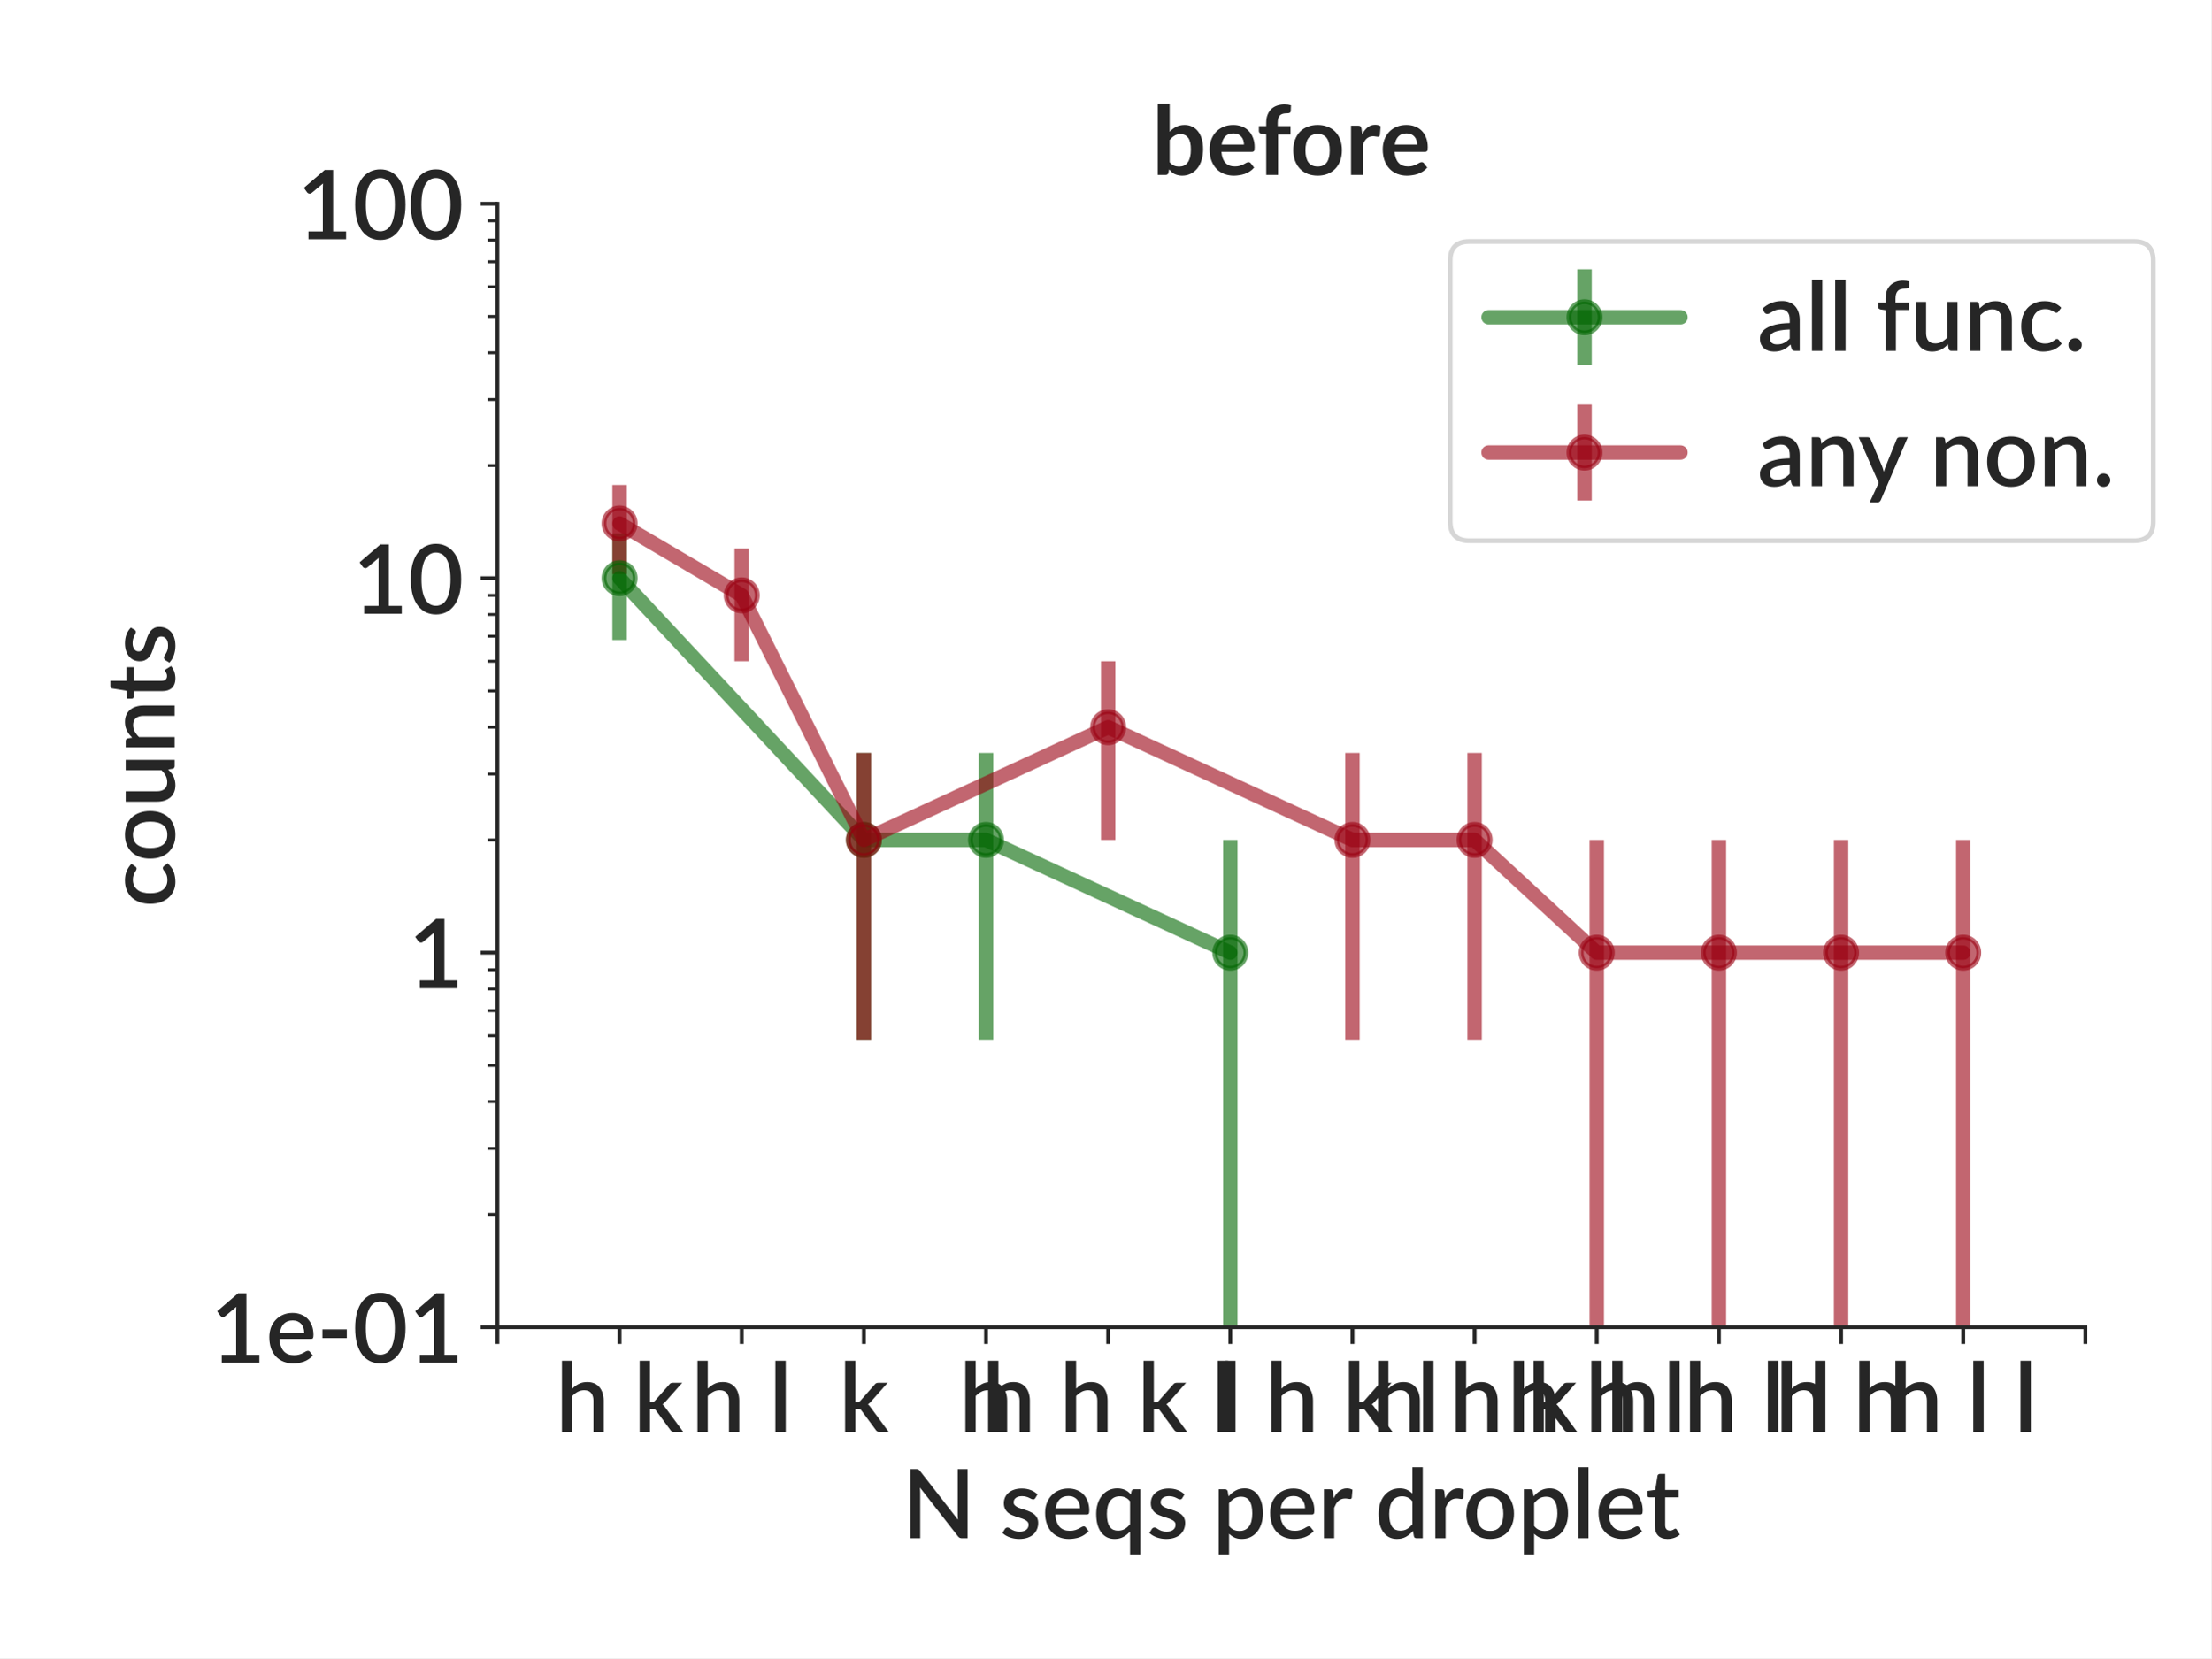
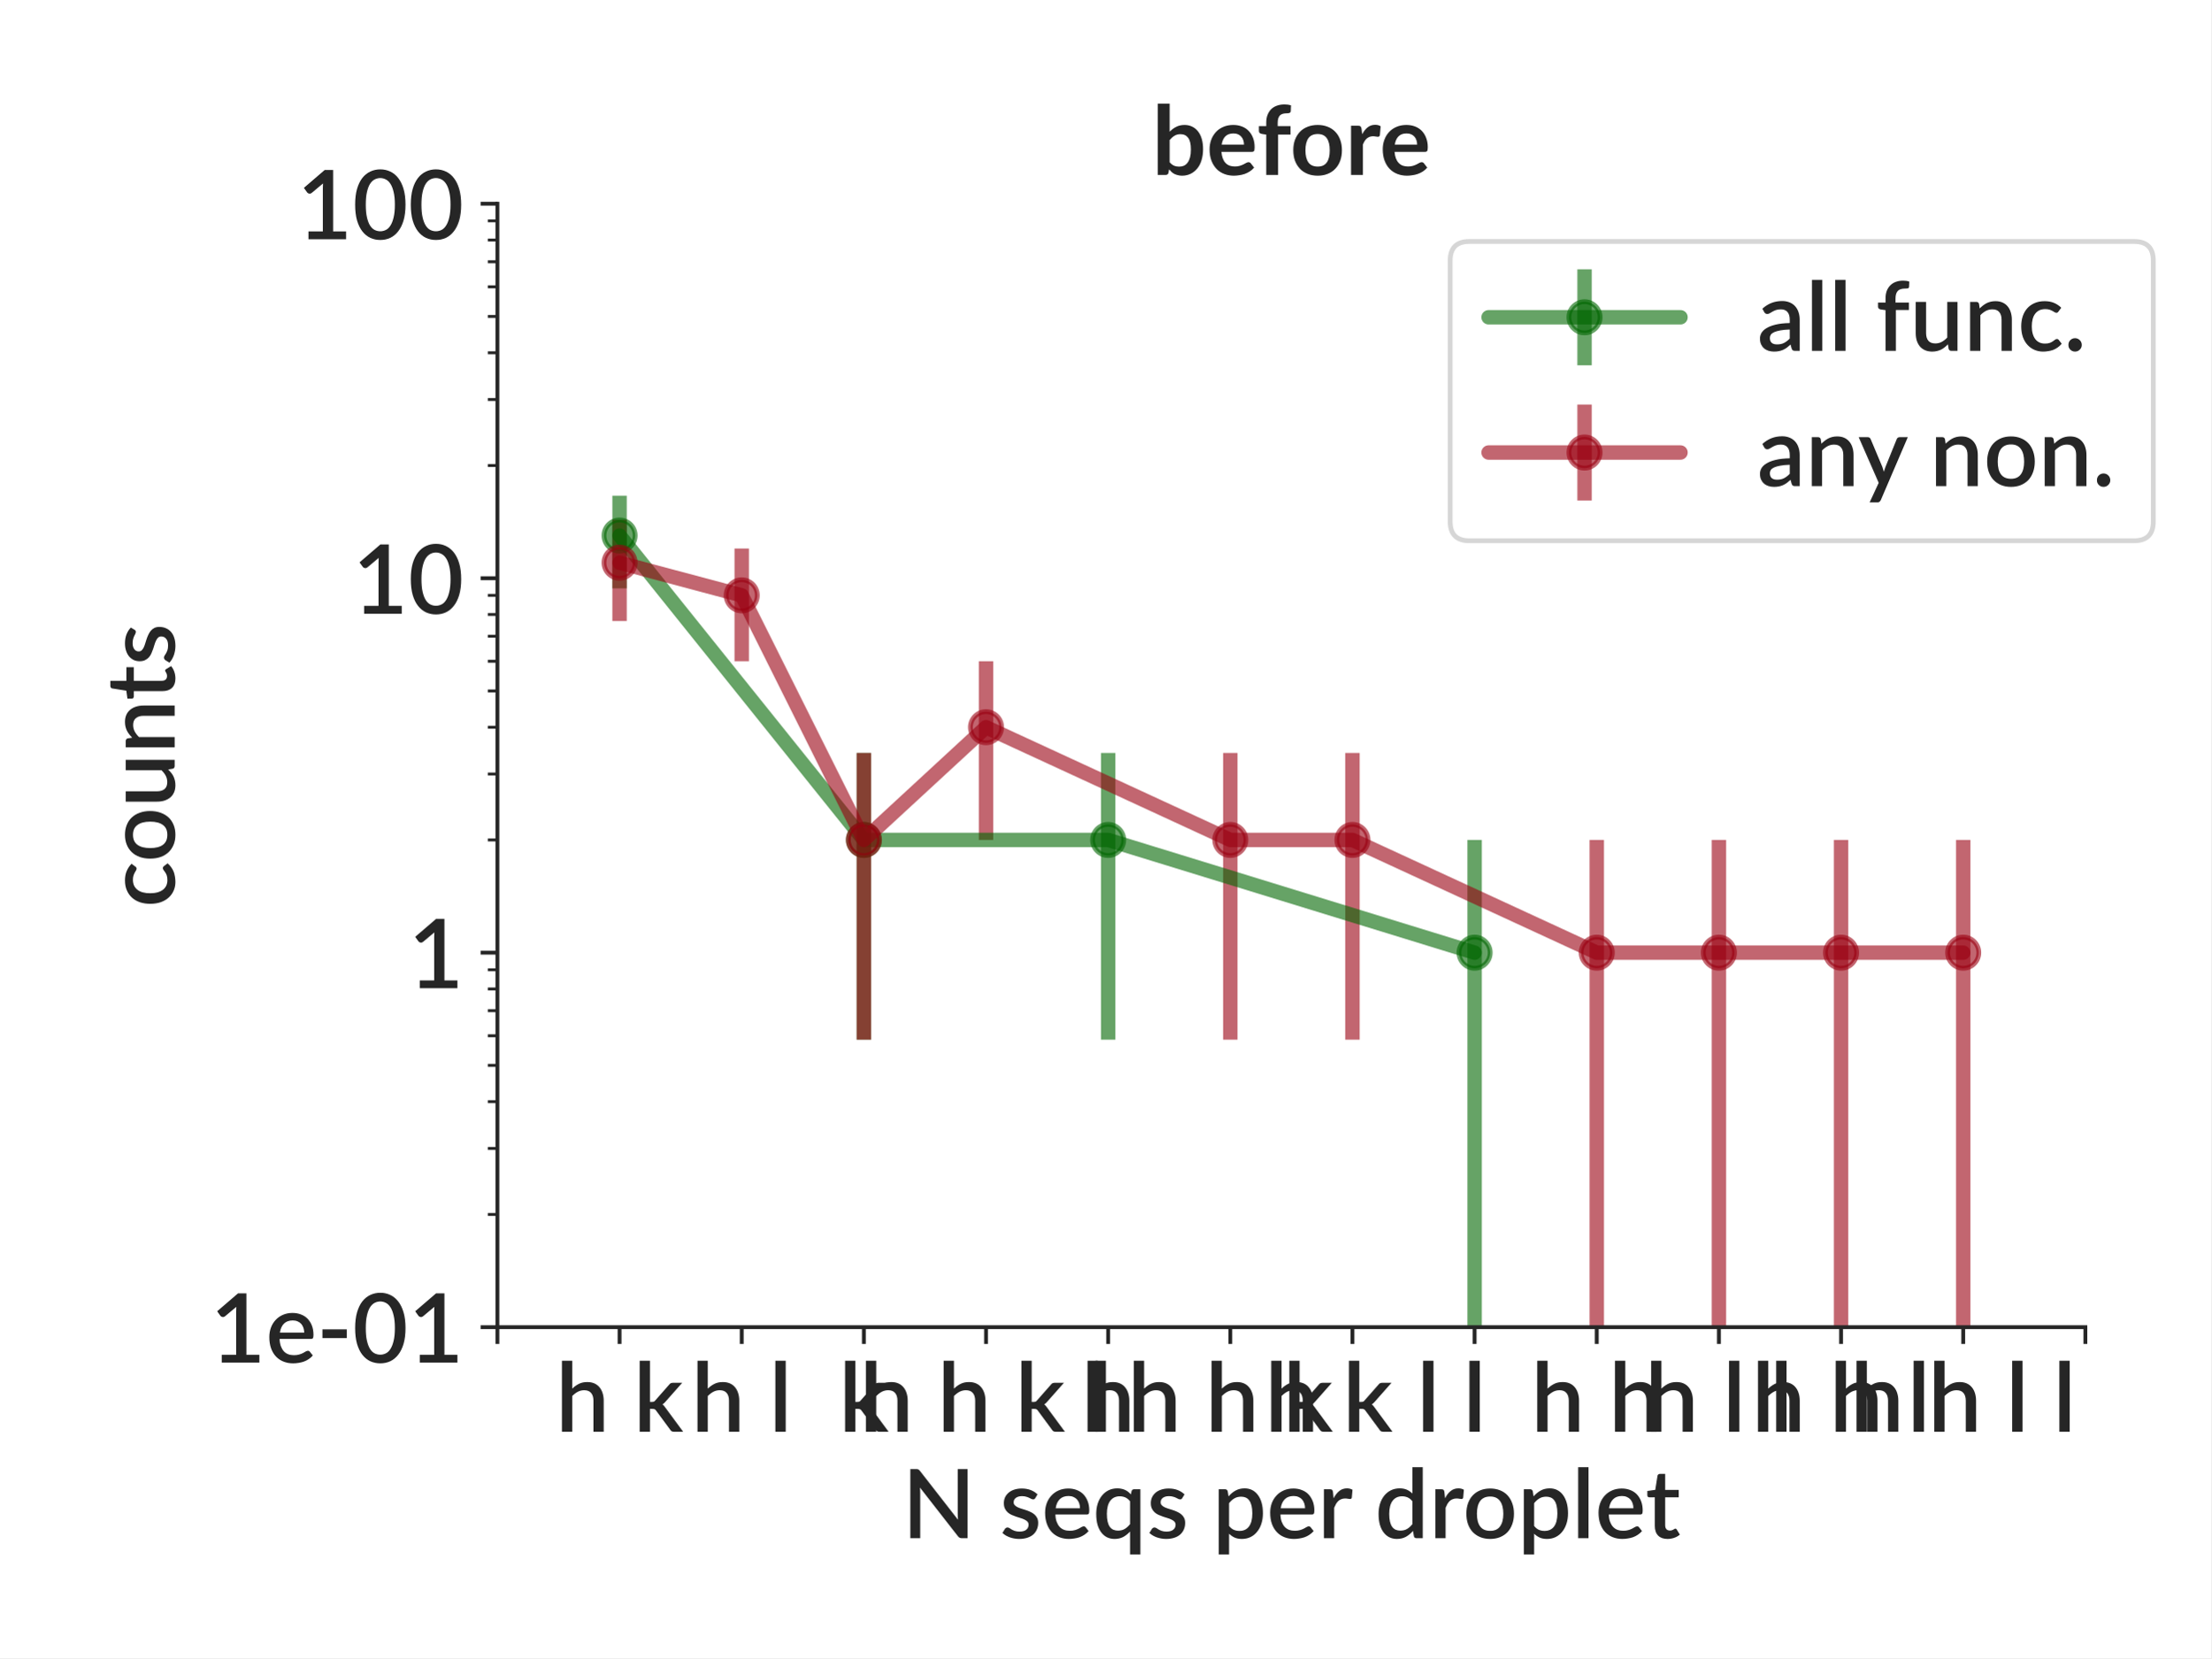
<svg xmlns="http://www.w3.org/2000/svg" xmlns:xlink="http://www.w3.org/1999/xlink" height="345.6pt" version="1.1" viewBox="0 0 460.8 345.6" width="460.8pt">
  <defs>
    <style type="text/css">*{stroke-linecap:butt;stroke-linejoin:round;}</style>
  </defs>
  <g id="figure_1">
    <g id="patch_1">
      <path d="M 0 345.6  L 460.8 345.6  L 460.8 0  L 0 0  z " style="fill:#ffffff;" />
    </g>
    <g id="axes_1">
      <g id="patch_2">
        <path d="M 103.659 276.619  L 434.598 276.619  L 434.598 42.459  L 103.659 42.459  z " style="fill:#ffffff;" />
      </g>
      <g id="matplotlib.axis_1">
        <g id="xtick_1">
          <g id="line2d_1">
            <defs>
-               <path d="M 0 0  L 0 3.5  " id="m693e498fb3" style="stroke:#262626;stroke-width:0.8;" />
+               <path d="M 0 0  L 0 3.5  " id="m5eeb889142" style="stroke:#262626;stroke-width:0.8;" />
            </defs>
            <g>
-               <use style="fill:#262626;stroke:#262626;stroke-width:0.8;" x="103.659" xlink:href="#m693e498fb3" y="276.619" />
+               <use style="fill:#262626;stroke:#262626;stroke-width:0.8;" x="103.659" xlink:href="#m5eeb889142" y="276.619" />
            </g>
          </g>
        </g>
        <g id="xtick_2">
          <g id="line2d_2">
            <g>
-               <use style="fill:#262626;stroke:#262626;stroke-width:0.8;" x="129.116" xlink:href="#m693e498fb3" y="276.619" />
+               <use style="fill:#262626;stroke:#262626;stroke-width:0.8;" x="129.116" xlink:href="#m5eeb889142" y="276.619" />
            </g>
          </g>
          <g id="text_1">
            <text style="fill:#262626;font-family:Lato;font-size:20px;font-stretch:normal;font-style:normal;font-weight:600;text-anchor:middle;" transform="rotate(-0, 129.1162, 298.4187)" x="129.116" y="298.419">h k</text>
          </g>
        </g>
        <g id="xtick_3">
          <g id="line2d_3">
            <g>
-               <use style="fill:#262626;stroke:#262626;stroke-width:0.8;" x="154.573" xlink:href="#m693e498fb3" y="276.619" />
+               <use style="fill:#262626;stroke:#262626;stroke-width:0.8;" x="154.573" xlink:href="#m5eeb889142" y="276.619" />
            </g>
          </g>
          <g id="text_2">
            <text style="fill:#262626;font-family:Lato;font-size:20px;font-stretch:normal;font-style:normal;font-weight:600;text-anchor:middle;" transform="rotate(-0, 154.5731, 298.4187)" x="154.573" y="298.419">h l</text>
          </g>
        </g>
        <g id="xtick_4">
          <g id="line2d_4">
            <g>
-               <use style="fill:#262626;stroke:#262626;stroke-width:0.8;" x="180.03" xlink:href="#m693e498fb3" y="276.619" />
+               <use style="fill:#262626;stroke:#262626;stroke-width:0.8;" x="180.03" xlink:href="#m5eeb889142" y="276.619" />
            </g>
          </g>
          <g id="text_3">
            <text style="fill:#262626;font-family:Lato;font-size:20px;font-stretch:normal;font-style:normal;font-weight:600;text-anchor:middle;" transform="rotate(-0, 180.0299, 298.4187)" x="180.03" y="298.419">k</text>
          </g>
        </g>
        <g id="xtick_5">
          <g id="line2d_5">
            <g>
-               <use style="fill:#262626;stroke:#262626;stroke-width:0.8;" x="205.487" xlink:href="#m693e498fb3" y="276.619" />
+               <use style="fill:#262626;stroke:#262626;stroke-width:0.8;" x="205.487" xlink:href="#m5eeb889142" y="276.619" />
            </g>
          </g>
          <g id="text_4">
-             <text style="fill:#262626;font-family:Lato;font-size:20px;font-stretch:normal;font-style:normal;font-weight:600;text-anchor:middle;" transform="rotate(-0, 205.4867, 298.4187)" x="205.487" y="298.419">h</text>
+             <text style="fill:#262626;font-family:Lato;font-size:20px;font-stretch:normal;font-style:normal;font-weight:600;text-anchor:middle;" transform="rotate(-0, 205.4867, 298.4187)" x="205.487" y="298.419">h h k l</text>
          </g>
        </g>
        <g id="xtick_6">
          <g id="line2d_6">
            <g>
-               <use style="fill:#262626;stroke:#262626;stroke-width:0.8;" x="230.944" xlink:href="#m693e498fb3" y="276.619" />
+               <use style="fill:#262626;stroke:#262626;stroke-width:0.8;" x="230.944" xlink:href="#m5eeb889142" y="276.619" />
            </g>
          </g>
          <g id="text_5">
-             <text style="fill:#262626;font-family:Lato;font-size:20px;font-stretch:normal;font-style:normal;font-weight:600;text-anchor:middle;" transform="rotate(-0, 230.9436, 298.4187)" x="230.944" y="298.419">h h k l</text>
+             <text style="fill:#262626;font-family:Lato;font-size:20px;font-stretch:normal;font-style:normal;font-weight:600;text-anchor:middle;" transform="rotate(-0, 230.9436, 298.4187)" x="230.944" y="298.419">h</text>
          </g>
        </g>
        <g id="xtick_7">
          <g id="line2d_7">
            <g>
-               <use style="fill:#262626;stroke:#262626;stroke-width:0.8;" x="256.4" xlink:href="#m693e498fb3" y="276.619" />
+               <use style="fill:#262626;stroke:#262626;stroke-width:0.8;" x="256.4" xlink:href="#m5eeb889142" y="276.619" />
            </g>
          </g>
          <g id="text_6">
-             <text style="fill:#262626;font-family:Lato;font-size:20px;font-stretch:normal;font-style:normal;font-weight:600;text-anchor:middle;" transform="rotate(-0, 256.4004, 298.4187)" x="256.4" y="298.419">l</text>
+             <text style="fill:#262626;font-family:Lato;font-size:20px;font-stretch:normal;font-style:normal;font-weight:600;text-anchor:middle;" transform="rotate(-0, 256.4004, 298.4187)" x="256.4" y="298.419">h h k</text>
          </g>
        </g>
        <g id="xtick_8">
          <g id="line2d_8">
            <g>
-               <use style="fill:#262626;stroke:#262626;stroke-width:0.8;" x="281.857" xlink:href="#m693e498fb3" y="276.619" />
+               <use style="fill:#262626;stroke:#262626;stroke-width:0.8;" x="281.857" xlink:href="#m5eeb889142" y="276.619" />
            </g>
          </g>
          <g id="text_7">
            <text style="fill:#262626;font-family:Lato;font-size:20px;font-stretch:normal;font-style:normal;font-weight:600;text-anchor:middle;" transform="rotate(-0, 281.8572, 298.4187)" x="281.857" y="298.419">h k l</text>
          </g>
        </g>
        <g id="xtick_9">
          <g id="line2d_9">
            <g>
-               <use style="fill:#262626;stroke:#262626;stroke-width:0.8;" x="307.314" xlink:href="#m693e498fb3" y="276.619" />
+               <use style="fill:#262626;stroke:#262626;stroke-width:0.8;" x="307.314" xlink:href="#m5eeb889142" y="276.619" />
            </g>
          </g>
          <g id="text_8">
-             <text style="fill:#262626;font-family:Lato;font-size:20px;font-stretch:normal;font-style:normal;font-weight:600;text-anchor:middle;" transform="rotate(-0, 307.3141, 298.4187)" x="307.314" y="298.419">h h k</text>
+             <text style="fill:#262626;font-family:Lato;font-size:20px;font-stretch:normal;font-style:normal;font-weight:600;text-anchor:middle;" transform="rotate(-0, 307.3141, 298.4187)" x="307.314" y="298.419">l</text>
          </g>
        </g>
        <g id="xtick_10">
          <g id="line2d_10">
            <g>
-               <use style="fill:#262626;stroke:#262626;stroke-width:0.8;" x="332.771" xlink:href="#m693e498fb3" y="276.619" />
+               <use style="fill:#262626;stroke:#262626;stroke-width:0.8;" x="332.771" xlink:href="#m5eeb889142" y="276.619" />
            </g>
          </g>
          <g id="text_9">
-             <text style="fill:#262626;font-family:Lato;font-size:20px;font-stretch:normal;font-style:normal;font-weight:600;text-anchor:middle;" transform="rotate(-0, 332.7709, 298.4187)" x="332.771" y="298.419">h h l</text>
+             <text style="fill:#262626;font-family:Lato;font-size:20px;font-stretch:normal;font-style:normal;font-weight:600;text-anchor:middle;" transform="rotate(-0, 332.7709, 298.4187)" x="332.771" y="298.419">h h</text>
          </g>
        </g>
        <g id="xtick_11">
          <g id="line2d_11">
            <g>
-               <use style="fill:#262626;stroke:#262626;stroke-width:0.8;" x="358.228" xlink:href="#m693e498fb3" y="276.619" />
+               <use style="fill:#262626;stroke:#262626;stroke-width:0.8;" x="358.228" xlink:href="#m5eeb889142" y="276.619" />
            </g>
          </g>
          <g id="text_10">
-             <text style="fill:#262626;font-family:Lato;font-size:20px;font-stretch:normal;font-style:normal;font-weight:600;text-anchor:middle;" transform="rotate(-0, 358.2278, 298.4187)" x="358.228" y="298.419">h h l l</text>
+             <text style="fill:#262626;font-family:Lato;font-size:20px;font-stretch:normal;font-style:normal;font-weight:600;text-anchor:middle;" transform="rotate(-0, 358.2278, 298.4187)" x="358.228" y="298.419">h l l</text>
          </g>
        </g>
        <g id="xtick_12">
          <g id="line2d_12">
            <g>
-               <use style="fill:#262626;stroke:#262626;stroke-width:0.8;" x="383.685" xlink:href="#m693e498fb3" y="276.619" />
+               <use style="fill:#262626;stroke:#262626;stroke-width:0.8;" x="383.685" xlink:href="#m5eeb889142" y="276.619" />
            </g>
          </g>
          <g id="text_11">
-             <text style="fill:#262626;font-family:Lato;font-size:20px;font-stretch:normal;font-style:normal;font-weight:600;text-anchor:middle;" transform="rotate(-0, 383.6846, 298.4187)" x="383.685" y="298.419">h h</text>
+             <text style="fill:#262626;font-family:Lato;font-size:20px;font-stretch:normal;font-style:normal;font-weight:600;text-anchor:middle;" transform="rotate(-0, 383.6846, 298.4187)" x="383.685" y="298.419">h h l</text>
          </g>
        </g>
        <g id="xtick_13">
          <g id="line2d_13">
            <g>
-               <use style="fill:#262626;stroke:#262626;stroke-width:0.8;" x="409.141" xlink:href="#m693e498fb3" y="276.619" />
+               <use style="fill:#262626;stroke:#262626;stroke-width:0.8;" x="409.141" xlink:href="#m5eeb889142" y="276.619" />
            </g>
          </g>
          <g id="text_12">
-             <text style="fill:#262626;font-family:Lato;font-size:20px;font-stretch:normal;font-style:normal;font-weight:600;text-anchor:middle;" transform="rotate(-0, 409.1414, 298.4187)" x="409.141" y="298.419">h l l</text>
+             <text style="fill:#262626;font-family:Lato;font-size:20px;font-stretch:normal;font-style:normal;font-weight:600;text-anchor:middle;" transform="rotate(-0, 409.1414, 298.4187)" x="409.141" y="298.419">h h l l</text>
          </g>
        </g>
        <g id="xtick_14">
          <g id="line2d_14">
            <g>
-               <use style="fill:#262626;stroke:#262626;stroke-width:0.8;" x="434.598" xlink:href="#m693e498fb3" y="276.619" />
+               <use style="fill:#262626;stroke:#262626;stroke-width:0.8;" x="434.598" xlink:href="#m5eeb889142" y="276.619" />
            </g>
          </g>
        </g>
        <g id="text_13">
          <text style="fill:#262626;font-family:Lato;font-size:20px;font-stretch:normal;font-style:normal;font-weight:600;text-anchor:middle;" transform="rotate(-0, 269.1288, 320.6094)" x="269.129" y="320.609">N seqs per droplet</text>
        </g>
      </g>
      <g id="matplotlib.axis_2">
        <g id="ytick_1">
          <g id="line2d_15">
            <defs>
-               <path d="M 0 0  L -3.5 0  " id="m11408b7283" style="stroke:#262626;stroke-width:0.8;" />
+               <path d="M 0 0  L -3.5 0  " id="m89ddeb7cd8" style="stroke:#262626;stroke-width:0.8;" />
            </defs>
            <g>
-               <use style="fill:#262626;stroke:#262626;stroke-width:0.8;" x="103.659" xlink:href="#m11408b7283" y="276.619" />
+               <use style="fill:#262626;stroke:#262626;stroke-width:0.8;" x="103.659" xlink:href="#m89ddeb7cd8" y="276.619" />
            </g>
          </g>
          <g id="text_14">
            <text style="fill:#262626;font-family:Lato;font-size:20px;font-stretch:normal;font-style:normal;font-weight:600;text-anchor:end;" transform="rotate(-0, 96.65937, 284.0188)" x="96.659" y="284.019">1e-01</text>
          </g>
        </g>
        <g id="ytick_2">
          <g id="line2d_16">
            <g>
-               <use style="fill:#262626;stroke:#262626;stroke-width:0.8;" x="103.659" xlink:href="#m11408b7283" y="198.566" />
+               <use style="fill:#262626;stroke:#262626;stroke-width:0.8;" x="103.659" xlink:href="#m89ddeb7cd8" y="198.566" />
            </g>
          </g>
          <g id="text_15">
            <text style="fill:#262626;font-family:Lato;font-size:20px;font-stretch:normal;font-style:normal;font-weight:600;text-anchor:end;" transform="rotate(-0, 96.65937, 205.9656)" x="96.659" y="205.966">1</text>
          </g>
        </g>
        <g id="ytick_3">
          <g id="line2d_17">
            <g>
-               <use style="fill:#262626;stroke:#262626;stroke-width:0.8;" x="103.659" xlink:href="#m11408b7283" y="120.513" />
+               <use style="fill:#262626;stroke:#262626;stroke-width:0.8;" x="103.659" xlink:href="#m89ddeb7cd8" y="120.513" />
            </g>
          </g>
          <g id="text_16">
            <text style="fill:#262626;font-family:Lato;font-size:20px;font-stretch:normal;font-style:normal;font-weight:600;text-anchor:end;" transform="rotate(-0, 96.65937, 127.9125)" x="96.659" y="127.912">10</text>
          </g>
        </g>
        <g id="ytick_4">
          <g id="line2d_18">
            <g>
-               <use style="fill:#262626;stroke:#262626;stroke-width:0.8;" x="103.659" xlink:href="#m11408b7283" y="42.459" />
+               <use style="fill:#262626;stroke:#262626;stroke-width:0.8;" x="103.659" xlink:href="#m89ddeb7cd8" y="42.459" />
            </g>
          </g>
          <g id="text_17">
            <text style="fill:#262626;font-family:Lato;font-size:20px;font-stretch:normal;font-style:normal;font-weight:600;text-anchor:end;" transform="rotate(-0, 96.65937, 49.85938)" x="96.659" y="49.859">100</text>
          </g>
        </g>
        <g id="ytick_5">
          <g id="line2d_19">
            <defs>
-               <path d="M 0 0  L -2 0  " id="ma4b60f7efc" style="stroke:#262626;stroke-width:0.6;" />
+               <path d="M 0 0  L -2 0  " id="m599b01e4d5" style="stroke:#262626;stroke-width:0.6;" />
            </defs>
            <g>
-               <use style="fill:#262626;stroke:#262626;stroke-width:0.6;" x="103.659" xlink:href="#ma4b60f7efc" y="253.122" />
+               <use style="fill:#262626;stroke:#262626;stroke-width:0.6;" x="103.659" xlink:href="#m599b01e4d5" y="253.122" />
            </g>
          </g>
        </g>
        <g id="ytick_6">
          <g id="line2d_20">
            <g>
-               <use style="fill:#262626;stroke:#262626;stroke-width:0.6;" x="103.659" xlink:href="#ma4b60f7efc" y="239.378" />
+               <use style="fill:#262626;stroke:#262626;stroke-width:0.6;" x="103.659" xlink:href="#m599b01e4d5" y="239.378" />
            </g>
          </g>
        </g>
        <g id="ytick_7">
          <g id="line2d_21">
            <g>
-               <use style="fill:#262626;stroke:#262626;stroke-width:0.6;" x="103.659" xlink:href="#ma4b60f7efc" y="229.626" />
+               <use style="fill:#262626;stroke:#262626;stroke-width:0.6;" x="103.659" xlink:href="#m599b01e4d5" y="229.626" />
            </g>
          </g>
        </g>
        <g id="ytick_8">
          <g id="line2d_22">
            <g>
-               <use style="fill:#262626;stroke:#262626;stroke-width:0.6;" x="103.659" xlink:href="#ma4b60f7efc" y="222.062" />
+               <use style="fill:#262626;stroke:#262626;stroke-width:0.6;" x="103.659" xlink:href="#m599b01e4d5" y="222.062" />
            </g>
          </g>
        </g>
        <g id="ytick_9">
          <g id="line2d_23">
            <g>
-               <use style="fill:#262626;stroke:#262626;stroke-width:0.6;" x="103.659" xlink:href="#ma4b60f7efc" y="215.882" />
+               <use style="fill:#262626;stroke:#262626;stroke-width:0.6;" x="103.659" xlink:href="#m599b01e4d5" y="215.882" />
            </g>
          </g>
        </g>
        <g id="ytick_10">
          <g id="line2d_24">
            <g>
-               <use style="fill:#262626;stroke:#262626;stroke-width:0.6;" x="103.659" xlink:href="#ma4b60f7efc" y="210.656" />
+               <use style="fill:#262626;stroke:#262626;stroke-width:0.6;" x="103.659" xlink:href="#m599b01e4d5" y="210.656" />
            </g>
          </g>
        </g>
        <g id="ytick_11">
          <g id="line2d_25">
            <g>
-               <use style="fill:#262626;stroke:#262626;stroke-width:0.6;" x="103.659" xlink:href="#ma4b60f7efc" y="206.13" />
+               <use style="fill:#262626;stroke:#262626;stroke-width:0.6;" x="103.659" xlink:href="#m599b01e4d5" y="206.13" />
            </g>
          </g>
        </g>
        <g id="ytick_12">
          <g id="line2d_26">
            <g>
-               <use style="fill:#262626;stroke:#262626;stroke-width:0.6;" x="103.659" xlink:href="#ma4b60f7efc" y="202.137" />
+               <use style="fill:#262626;stroke:#262626;stroke-width:0.6;" x="103.659" xlink:href="#m599b01e4d5" y="202.137" />
            </g>
          </g>
        </g>
        <g id="ytick_13">
          <g id="line2d_27">
            <g>
-               <use style="fill:#262626;stroke:#262626;stroke-width:0.6;" x="103.659" xlink:href="#ma4b60f7efc" y="175.069" />
+               <use style="fill:#262626;stroke:#262626;stroke-width:0.6;" x="103.659" xlink:href="#m599b01e4d5" y="175.069" />
            </g>
          </g>
        </g>
        <g id="ytick_14">
          <g id="line2d_28">
            <g>
-               <use style="fill:#262626;stroke:#262626;stroke-width:0.6;" x="103.659" xlink:href="#ma4b60f7efc" y="161.325" />
+               <use style="fill:#262626;stroke:#262626;stroke-width:0.6;" x="103.659" xlink:href="#m599b01e4d5" y="161.325" />
            </g>
          </g>
        </g>
        <g id="ytick_15">
          <g id="line2d_29">
            <g>
-               <use style="fill:#262626;stroke:#262626;stroke-width:0.6;" x="103.659" xlink:href="#ma4b60f7efc" y="151.573" />
+               <use style="fill:#262626;stroke:#262626;stroke-width:0.6;" x="103.659" xlink:href="#m599b01e4d5" y="151.573" />
            </g>
          </g>
        </g>
        <g id="ytick_16">
          <g id="line2d_30">
            <g>
-               <use style="fill:#262626;stroke:#262626;stroke-width:0.6;" x="103.659" xlink:href="#ma4b60f7efc" y="144.009" />
+               <use style="fill:#262626;stroke:#262626;stroke-width:0.6;" x="103.659" xlink:href="#m599b01e4d5" y="144.009" />
            </g>
          </g>
        </g>
        <g id="ytick_17">
          <g id="line2d_31">
            <g>
-               <use style="fill:#262626;stroke:#262626;stroke-width:0.6;" x="103.659" xlink:href="#ma4b60f7efc" y="137.828" />
+               <use style="fill:#262626;stroke:#262626;stroke-width:0.6;" x="103.659" xlink:href="#m599b01e4d5" y="137.828" />
            </g>
          </g>
        </g>
        <g id="ytick_18">
          <g id="line2d_32">
            <g>
-               <use style="fill:#262626;stroke:#262626;stroke-width:0.6;" x="103.659" xlink:href="#ma4b60f7efc" y="132.603" />
+               <use style="fill:#262626;stroke:#262626;stroke-width:0.6;" x="103.659" xlink:href="#m599b01e4d5" y="132.603" />
            </g>
          </g>
        </g>
        <g id="ytick_19">
          <g id="line2d_33">
            <g>
-               <use style="fill:#262626;stroke:#262626;stroke-width:0.6;" x="103.659" xlink:href="#ma4b60f7efc" y="128.077" />
+               <use style="fill:#262626;stroke:#262626;stroke-width:0.6;" x="103.659" xlink:href="#m599b01e4d5" y="128.077" />
            </g>
          </g>
        </g>
        <g id="ytick_20">
          <g id="line2d_34">
            <g>
-               <use style="fill:#262626;stroke:#262626;stroke-width:0.6;" x="103.659" xlink:href="#ma4b60f7efc" y="124.084" />
+               <use style="fill:#262626;stroke:#262626;stroke-width:0.6;" x="103.659" xlink:href="#m599b01e4d5" y="124.084" />
            </g>
          </g>
        </g>
        <g id="ytick_21">
          <g id="line2d_35">
            <g>
-               <use style="fill:#262626;stroke:#262626;stroke-width:0.6;" x="103.659" xlink:href="#ma4b60f7efc" y="97.016" />
+               <use style="fill:#262626;stroke:#262626;stroke-width:0.6;" x="103.659" xlink:href="#m599b01e4d5" y="97.016" />
            </g>
          </g>
        </g>
        <g id="ytick_22">
          <g id="line2d_36">
            <g>
-               <use style="fill:#262626;stroke:#262626;stroke-width:0.6;" x="103.659" xlink:href="#ma4b60f7efc" y="83.272" />
+               <use style="fill:#262626;stroke:#262626;stroke-width:0.6;" x="103.659" xlink:href="#m599b01e4d5" y="83.272" />
            </g>
          </g>
        </g>
        <g id="ytick_23">
          <g id="line2d_37">
            <g>
-               <use style="fill:#262626;stroke:#262626;stroke-width:0.6;" x="103.659" xlink:href="#ma4b60f7efc" y="73.52" />
+               <use style="fill:#262626;stroke:#262626;stroke-width:0.6;" x="103.659" xlink:href="#m599b01e4d5" y="73.52" />
            </g>
          </g>
        </g>
        <g id="ytick_24">
          <g id="line2d_38">
            <g>
-               <use style="fill:#262626;stroke:#262626;stroke-width:0.6;" x="103.659" xlink:href="#ma4b60f7efc" y="65.956" />
+               <use style="fill:#262626;stroke:#262626;stroke-width:0.6;" x="103.659" xlink:href="#m599b01e4d5" y="65.956" />
            </g>
          </g>
        </g>
        <g id="ytick_25">
          <g id="line2d_39">
            <g>
-               <use style="fill:#262626;stroke:#262626;stroke-width:0.6;" x="103.659" xlink:href="#ma4b60f7efc" y="59.775" />
+               <use style="fill:#262626;stroke:#262626;stroke-width:0.6;" x="103.659" xlink:href="#m599b01e4d5" y="59.775" />
            </g>
          </g>
        </g>
        <g id="ytick_26">
          <g id="line2d_40">
            <g>
-               <use style="fill:#262626;stroke:#262626;stroke-width:0.6;" x="103.659" xlink:href="#ma4b60f7efc" y="54.55" />
+               <use style="fill:#262626;stroke:#262626;stroke-width:0.6;" x="103.659" xlink:href="#m599b01e4d5" y="54.55" />
            </g>
          </g>
        </g>
        <g id="ytick_27">
          <g id="line2d_41">
            <g>
-               <use style="fill:#262626;stroke:#262626;stroke-width:0.6;" x="103.659" xlink:href="#ma4b60f7efc" y="50.024" />
+               <use style="fill:#262626;stroke:#262626;stroke-width:0.6;" x="103.659" xlink:href="#m599b01e4d5" y="50.024" />
            </g>
          </g>
        </g>
        <g id="ytick_28">
          <g id="line2d_42">
            <g>
-               <use style="fill:#262626;stroke:#262626;stroke-width:0.6;" x="103.659" xlink:href="#ma4b60f7efc" y="46.031" />
+               <use style="fill:#262626;stroke:#262626;stroke-width:0.6;" x="103.659" xlink:href="#m599b01e4d5" y="46.031" />
            </g>
          </g>
        </g>
        <g id="text_18">
          <text style="fill:#262626;font-family:Lato;font-size:20px;font-stretch:normal;font-style:normal;font-weight:600;text-anchor:middle;" transform="rotate(-90, 36.4, 159.5391)" x="36.4" y="159.539">counts</text>
        </g>
      </g>
      <g id="LineCollection_1">
-         <path clip-path="url(#pdc33cd6b9a)" d="M 129.116 133.398  L 129.116 111.198  " style="fill:none;stroke:#006600;stroke-opacity:0.6;stroke-width:3;" />
-         <path clip-path="url(#pdc33cd6b9a)" d="M 180.03 216.694  L 180.03 156.941  " style="fill:none;stroke:#006600;stroke-opacity:0.6;stroke-width:3;" />
-         <path clip-path="url(#pdc33cd6b9a)" d="M 205.487 216.694  L 205.487 156.941  " style="fill:none;stroke:#006600;stroke-opacity:0.6;stroke-width:3;" />
-         <path clip-path="url(#pdc33cd6b9a)" d="M 256.4 346.6  L 256.4 175.069  " style="fill:none;stroke:#006600;stroke-opacity:0.6;stroke-width:3;" />
+         <path clip-path="url(#pb217a2f4ff)" d="M 129.116 122.63  L 129.116 103.321  " style="fill:none;stroke:#006600;stroke-opacity:0.6;stroke-width:3;" />
+         <path clip-path="url(#pb217a2f4ff)" d="M 180.03 216.694  L 180.03 156.941  " style="fill:none;stroke:#006600;stroke-opacity:0.6;stroke-width:3;" />
+         <path clip-path="url(#pb217a2f4ff)" d="M 230.944 216.694  L 230.944 156.941  " style="fill:none;stroke:#006600;stroke-opacity:0.6;stroke-width:3;" />
+         <path clip-path="url(#pb217a2f4ff)" d="M 307.314 346.6  L 307.314 175.069  " style="fill:none;stroke:#006600;stroke-opacity:0.6;stroke-width:3;" />
      </g>
      <g id="LineCollection_2">
-         <path clip-path="url(#pdc33cd6b9a)" d="M 129.116 119.648  L 129.116 101.078  " style="fill:none;stroke:#990012;stroke-opacity:0.6;stroke-width:3;" />
-         <path clip-path="url(#pdc33cd6b9a)" d="M 154.573 137.828  L 154.573 114.332  " style="fill:none;stroke:#990012;stroke-opacity:0.6;stroke-width:3;" />
-         <path clip-path="url(#pdc33cd6b9a)" d="M 180.03 216.694  L 180.03 156.941  " style="fill:none;stroke:#990012;stroke-opacity:0.6;stroke-width:3;" />
-         <path clip-path="url(#pdc33cd6b9a)" d="M 230.944 175.069  L 230.944 137.828  " style="fill:none;stroke:#990012;stroke-opacity:0.6;stroke-width:3;" />
-         <path clip-path="url(#pdc33cd6b9a)" d="M 281.857 216.694  L 281.857 156.941  " style="fill:none;stroke:#990012;stroke-opacity:0.6;stroke-width:3;" />
-         <path clip-path="url(#pdc33cd6b9a)" d="M 307.314 216.694  L 307.314 156.941  " style="fill:none;stroke:#990012;stroke-opacity:0.6;stroke-width:3;" />
-         <path clip-path="url(#pdc33cd6b9a)" d="M 332.771 346.6  L 332.771 175.069  " style="fill:none;stroke:#990012;stroke-opacity:0.6;stroke-width:3;" />
-         <path clip-path="url(#pdc33cd6b9a)" d="M 358.228 346.6  L 358.228 175.069  " style="fill:none;stroke:#990012;stroke-opacity:0.6;stroke-width:3;" />
-         <path clip-path="url(#pdc33cd6b9a)" d="M 383.685 346.6  L 383.685 175.069  " style="fill:none;stroke:#990012;stroke-opacity:0.6;stroke-width:3;" />
-         <path clip-path="url(#pdc33cd6b9a)" d="M 409.141 346.6  L 409.141 175.069  " style="fill:none;stroke:#990012;stroke-opacity:0.6;stroke-width:3;" />
+         <path clip-path="url(#pb217a2f4ff)" d="M 129.116 129.446  L 129.116 108.349  " style="fill:none;stroke:#990012;stroke-opacity:0.6;stroke-width:3;" />
+         <path clip-path="url(#pb217a2f4ff)" d="M 154.573 137.828  L 154.573 114.332  " style="fill:none;stroke:#990012;stroke-opacity:0.6;stroke-width:3;" />
+         <path clip-path="url(#pb217a2f4ff)" d="M 180.03 216.694  L 180.03 156.941  " style="fill:none;stroke:#990012;stroke-opacity:0.6;stroke-width:3;" />
+         <path clip-path="url(#pb217a2f4ff)" d="M 205.487 175.069  L 205.487 137.828  " style="fill:none;stroke:#990012;stroke-opacity:0.6;stroke-width:3;" />
+         <path clip-path="url(#pb217a2f4ff)" d="M 256.4 216.694  L 256.4 156.941  " style="fill:none;stroke:#990012;stroke-opacity:0.6;stroke-width:3;" />
+         <path clip-path="url(#pb217a2f4ff)" d="M 281.857 216.694  L 281.857 156.941  " style="fill:none;stroke:#990012;stroke-opacity:0.6;stroke-width:3;" />
+         <path clip-path="url(#pb217a2f4ff)" d="M 332.771 346.6  L 332.771 175.069  " style="fill:none;stroke:#990012;stroke-opacity:0.6;stroke-width:3;" />
+         <path clip-path="url(#pb217a2f4ff)" d="M 358.228 346.6  L 358.228 175.069  " style="fill:none;stroke:#990012;stroke-opacity:0.6;stroke-width:3;" />
+         <path clip-path="url(#pb217a2f4ff)" d="M 383.685 346.6  L 383.685 175.069  " style="fill:none;stroke:#990012;stroke-opacity:0.6;stroke-width:3;" />
+         <path clip-path="url(#pb217a2f4ff)" d="M 409.141 346.6  L 409.141 175.069  " style="fill:none;stroke:#990012;stroke-opacity:0.6;stroke-width:3;" />
      </g>
      <g id="line2d_43">
-         <path clip-path="url(#pdc33cd6b9a)" d="M 129.116 120.513  L 180.03 175.069  L 205.487 175.069  L 256.4 198.566  " style="fill:none;stroke:#006600;stroke-linecap:round;stroke-opacity:0.6;stroke-width:3;" />
+         <path clip-path="url(#pb217a2f4ff)" d="M 129.116 111.619  L 180.03 175.069  L 230.944 175.069  L 307.314 198.566  " style="fill:none;stroke:#006600;stroke-linecap:round;stroke-opacity:0.6;stroke-width:3;" />
        <defs>
-           <path d="M 0 3.25  C 0.862 3.25 1.689 2.908 2.298 2.298  C 2.908 1.689 3.25 0.862 3.25 0  C 3.25 -0.862 2.908 -1.689 2.298 -2.298  C 1.689 -2.908 0.862 -3.25 0 -3.25  C -0.862 -3.25 -1.689 -2.908 -2.298 -2.298  C -2.908 -1.689 -3.25 -0.862 -3.25 0  C -3.25 0.862 -2.908 1.689 -2.298 2.298  C -1.689 2.908 -0.862 3.25 0 3.25  z " id="m235f7686a1" style="stroke:#006600;stroke-opacity:0.6;" />
+           <path d="M 0 3.25  C 0.862 3.25 1.689 2.908 2.298 2.298  C 2.908 1.689 3.25 0.862 3.25 0  C 3.25 -0.862 2.908 -1.689 2.298 -2.298  C 1.689 -2.908 0.862 -3.25 0 -3.25  C -0.862 -3.25 -1.689 -2.908 -2.298 -2.298  C -2.908 -1.689 -3.25 -0.862 -3.25 0  C -3.25 0.862 -2.908 1.689 -2.298 2.298  C -1.689 2.908 -0.862 3.25 0 3.25  z " id="m732abbd895" style="stroke:#006600;stroke-opacity:0.6;" />
        </defs>
-         <g clip-path="url(#pdc33cd6b9a)">
-           <use style="fill:#006600;fill-opacity:0.6;stroke:#006600;stroke-opacity:0.6;" x="129.116" xlink:href="#m235f7686a1" y="120.513" />
-           <use style="fill:#006600;fill-opacity:0.6;stroke:#006600;stroke-opacity:0.6;" x="180.03" xlink:href="#m235f7686a1" y="175.069" />
-           <use style="fill:#006600;fill-opacity:0.6;stroke:#006600;stroke-opacity:0.6;" x="205.487" xlink:href="#m235f7686a1" y="175.069" />
-           <use style="fill:#006600;fill-opacity:0.6;stroke:#006600;stroke-opacity:0.6;" x="256.4" xlink:href="#m235f7686a1" y="198.566" />
+         <g clip-path="url(#pb217a2f4ff)">
+           <use style="fill:#006600;fill-opacity:0.6;stroke:#006600;stroke-opacity:0.6;" x="129.116" xlink:href="#m732abbd895" y="111.619" />
+           <use style="fill:#006600;fill-opacity:0.6;stroke:#006600;stroke-opacity:0.6;" x="180.03" xlink:href="#m732abbd895" y="175.069" />
+           <use style="fill:#006600;fill-opacity:0.6;stroke:#006600;stroke-opacity:0.6;" x="230.944" xlink:href="#m732abbd895" y="175.069" />
+           <use style="fill:#006600;fill-opacity:0.6;stroke:#006600;stroke-opacity:0.6;" x="307.314" xlink:href="#m732abbd895" y="198.566" />
        </g>
      </g>
      <g id="line2d_44">
-         <path clip-path="url(#pdc33cd6b9a)" d="M 129.116 109.107  L 154.573 124.084  L 180.03 175.069  L 230.944 151.573  L 281.857 175.069  L 307.314 175.069  L 332.771 198.566  L 358.228 198.566  L 383.685 198.566  L 409.141 198.566  " style="fill:none;stroke:#990012;stroke-linecap:round;stroke-opacity:0.6;stroke-width:3;" />
+         <path clip-path="url(#pb217a2f4ff)" d="M 129.116 117.282  L 154.573 124.084  L 180.03 175.069  L 205.487 151.573  L 256.4 175.069  L 281.857 175.069  L 332.771 198.566  L 358.228 198.566  L 383.685 198.566  L 409.141 198.566  " style="fill:none;stroke:#990012;stroke-linecap:round;stroke-opacity:0.6;stroke-width:3;" />
        <defs>
-           <path d="M 0 3.25  C 0.862 3.25 1.689 2.908 2.298 2.298  C 2.908 1.689 3.25 0.862 3.25 0  C 3.25 -0.862 2.908 -1.689 2.298 -2.298  C 1.689 -2.908 0.862 -3.25 0 -3.25  C -0.862 -3.25 -1.689 -2.908 -2.298 -2.298  C -2.908 -1.689 -3.25 -0.862 -3.25 0  C -3.25 0.862 -2.908 1.689 -2.298 2.298  C -1.689 2.908 -0.862 3.25 0 3.25  z " id="m96406fc89e" style="stroke:#990012;stroke-opacity:0.6;" />
+           <path d="M 0 3.25  C 0.862 3.25 1.689 2.908 2.298 2.298  C 2.908 1.689 3.25 0.862 3.25 0  C 3.25 -0.862 2.908 -1.689 2.298 -2.298  C 1.689 -2.908 0.862 -3.25 0 -3.25  C -0.862 -3.25 -1.689 -2.908 -2.298 -2.298  C -2.908 -1.689 -3.25 -0.862 -3.25 0  C -3.25 0.862 -2.908 1.689 -2.298 2.298  C -1.689 2.908 -0.862 3.25 0 3.25  z " id="m9a5f0e62a2" style="stroke:#990012;stroke-opacity:0.6;" />
        </defs>
-         <g clip-path="url(#pdc33cd6b9a)">
-           <use style="fill:#990012;fill-opacity:0.6;stroke:#990012;stroke-opacity:0.6;" x="129.116" xlink:href="#m96406fc89e" y="109.107" />
-           <use style="fill:#990012;fill-opacity:0.6;stroke:#990012;stroke-opacity:0.6;" x="154.573" xlink:href="#m96406fc89e" y="124.084" />
-           <use style="fill:#990012;fill-opacity:0.6;stroke:#990012;stroke-opacity:0.6;" x="180.03" xlink:href="#m96406fc89e" y="175.069" />
-           <use style="fill:#990012;fill-opacity:0.6;stroke:#990012;stroke-opacity:0.6;" x="230.944" xlink:href="#m96406fc89e" y="151.573" />
-           <use style="fill:#990012;fill-opacity:0.6;stroke:#990012;stroke-opacity:0.6;" x="281.857" xlink:href="#m96406fc89e" y="175.069" />
-           <use style="fill:#990012;fill-opacity:0.6;stroke:#990012;stroke-opacity:0.6;" x="307.314" xlink:href="#m96406fc89e" y="175.069" />
-           <use style="fill:#990012;fill-opacity:0.6;stroke:#990012;stroke-opacity:0.6;" x="332.771" xlink:href="#m96406fc89e" y="198.566" />
-           <use style="fill:#990012;fill-opacity:0.6;stroke:#990012;stroke-opacity:0.6;" x="358.228" xlink:href="#m96406fc89e" y="198.566" />
-           <use style="fill:#990012;fill-opacity:0.6;stroke:#990012;stroke-opacity:0.6;" x="383.685" xlink:href="#m96406fc89e" y="198.566" />
-           <use style="fill:#990012;fill-opacity:0.6;stroke:#990012;stroke-opacity:0.6;" x="409.141" xlink:href="#m96406fc89e" y="198.566" />
+         <g clip-path="url(#pb217a2f4ff)">
+           <use style="fill:#990012;fill-opacity:0.6;stroke:#990012;stroke-opacity:0.6;" x="129.116" xlink:href="#m9a5f0e62a2" y="117.282" />
+           <use style="fill:#990012;fill-opacity:0.6;stroke:#990012;stroke-opacity:0.6;" x="154.573" xlink:href="#m9a5f0e62a2" y="124.084" />
+           <use style="fill:#990012;fill-opacity:0.6;stroke:#990012;stroke-opacity:0.6;" x="180.03" xlink:href="#m9a5f0e62a2" y="175.069" />
+           <use style="fill:#990012;fill-opacity:0.6;stroke:#990012;stroke-opacity:0.6;" x="205.487" xlink:href="#m9a5f0e62a2" y="151.573" />
+           <use style="fill:#990012;fill-opacity:0.6;stroke:#990012;stroke-opacity:0.6;" x="256.4" xlink:href="#m9a5f0e62a2" y="175.069" />
+           <use style="fill:#990012;fill-opacity:0.6;stroke:#990012;stroke-opacity:0.6;" x="281.857" xlink:href="#m9a5f0e62a2" y="175.069" />
+           <use style="fill:#990012;fill-opacity:0.6;stroke:#990012;stroke-opacity:0.6;" x="332.771" xlink:href="#m9a5f0e62a2" y="198.566" />
+           <use style="fill:#990012;fill-opacity:0.6;stroke:#990012;stroke-opacity:0.6;" x="358.228" xlink:href="#m9a5f0e62a2" y="198.566" />
+           <use style="fill:#990012;fill-opacity:0.6;stroke:#990012;stroke-opacity:0.6;" x="383.685" xlink:href="#m9a5f0e62a2" y="198.566" />
+           <use style="fill:#990012;fill-opacity:0.6;stroke:#990012;stroke-opacity:0.6;" x="409.141" xlink:href="#m9a5f0e62a2" y="198.566" />
        </g>
      </g>
      <g id="patch_3">
        <path d="M 103.659 276.619  L 103.659 42.459  " style="fill:none;stroke:#262626;stroke-linecap:square;stroke-linejoin:miter;stroke-width:0.8;" />
      </g>
      <g id="patch_4">
        <path d="M 103.659 276.619  L 434.598 276.619  " style="fill:none;stroke:#262626;stroke-linecap:square;stroke-linejoin:miter;stroke-width:0.8;" />
      </g>
      <g id="text_19">
        <text style="fill:#262626;font-family:Lato;font-size:20px;font-stretch:normal;font-style:normal;font-weight:bold;text-anchor:middle;" transform="rotate(-0, 269.1288, 36.45938)" x="269.129" y="36.459">before</text>
      </g>
      <g id="legend_1">
        <g id="patch_5">
          <path d="M 306.223 112.707  L 444.751 112.707  Q 448.751 112.707 448.751 108.707  L 448.751 54.326  Q 448.751 50.326 444.751 50.326  L 306.223 50.326  Q 302.223 50.326 302.223 54.326  L 302.223 108.707  Q 302.223 112.707 306.223 112.707  z " style="fill:#ffffff;opacity:0.8;stroke:#cccccc;stroke-linejoin:miter;" />
        </g>
        <g id="LineCollection_3">
          <path d="M 330.223 76.126  L 330.223 56.126  " style="fill:none;stroke:#006600;stroke-opacity:0.6;stroke-width:3;" />
        </g>
        <g id="line2d_45">
          <path d="M 310.223 66.126  L 350.223 66.126  " style="fill:none;stroke:#006600;stroke-linecap:round;stroke-opacity:0.6;stroke-width:3;" />
        </g>
        <g id="line2d_46">
          <g>
-             <use style="fill:#006600;fill-opacity:0.6;stroke:#006600;stroke-opacity:0.6;" x="330.223" xlink:href="#m235f7686a1" y="66.126" />
+             <use style="fill:#006600;fill-opacity:0.6;stroke:#006600;stroke-opacity:0.6;" x="330.223" xlink:href="#m732abbd895" y="66.126" />
          </g>
        </g>
        <g id="text_20">
          <text style="fill:#262626;font-family:Lato;font-size:20px;font-stretch:normal;font-style:normal;font-weight:600;text-anchor:start;" transform="rotate(-0, 366.2227, 73.12594)" x="366.223" y="73.126">all func.</text>
        </g>
        <g id="LineCollection_4">
          <path d="M 330.223 104.317  L 330.223 84.317  " style="fill:none;stroke:#990012;stroke-opacity:0.6;stroke-width:3;" />
        </g>
        <g id="line2d_47">
          <path d="M 310.223 94.317  L 350.223 94.317  " style="fill:none;stroke:#990012;stroke-linecap:round;stroke-opacity:0.6;stroke-width:3;" />
        </g>
        <g id="line2d_48">
          <g>
-             <use style="fill:#990012;fill-opacity:0.6;stroke:#990012;stroke-opacity:0.6;" x="330.223" xlink:href="#m96406fc89e" y="94.317" />
+             <use style="fill:#990012;fill-opacity:0.6;stroke:#990012;stroke-opacity:0.6;" x="330.223" xlink:href="#m9a5f0e62a2" y="94.317" />
          </g>
        </g>
        <g id="text_21">
          <text style="fill:#262626;font-family:Lato;font-size:20px;font-stretch:normal;font-style:normal;font-weight:600;text-anchor:start;" transform="rotate(-0, 366.2227, 101.3166)" x="366.223" y="101.317">any non.</text>
        </g>
      </g>
    </g>
  </g>
  <defs>
-     <clipPath id="pdc33cd6b9a">
+     <clipPath id="pb217a2f4ff">
      <rect height="234.159" width="330.939" x="103.659" y="42.459" />
    </clipPath>
  </defs>
</svg>
